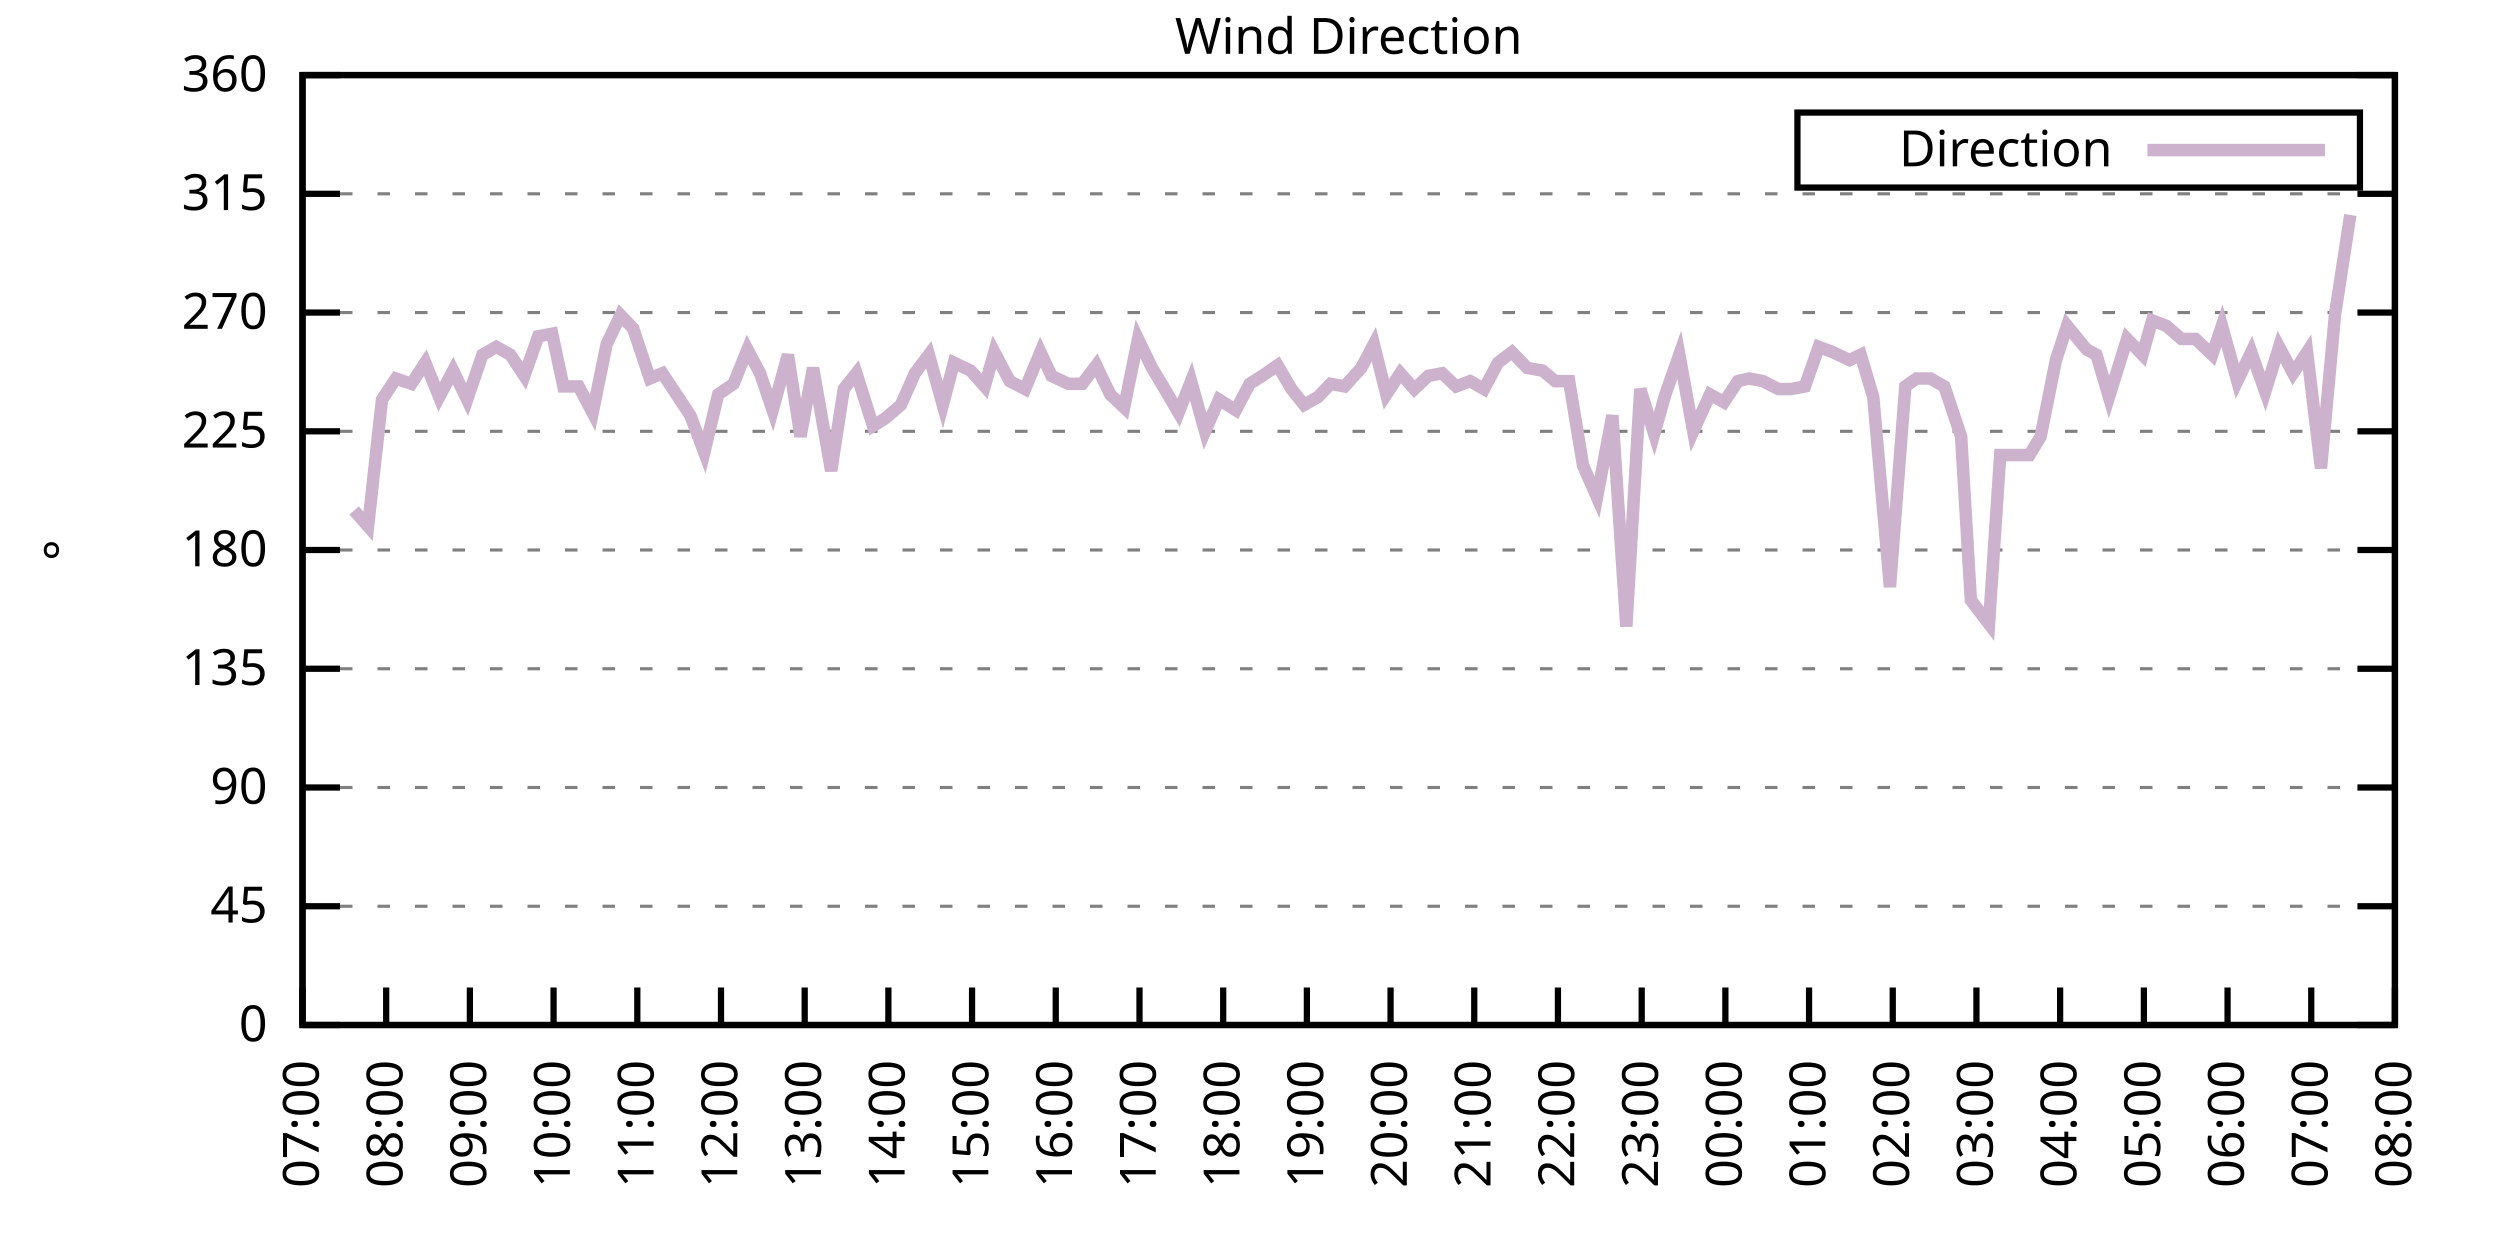
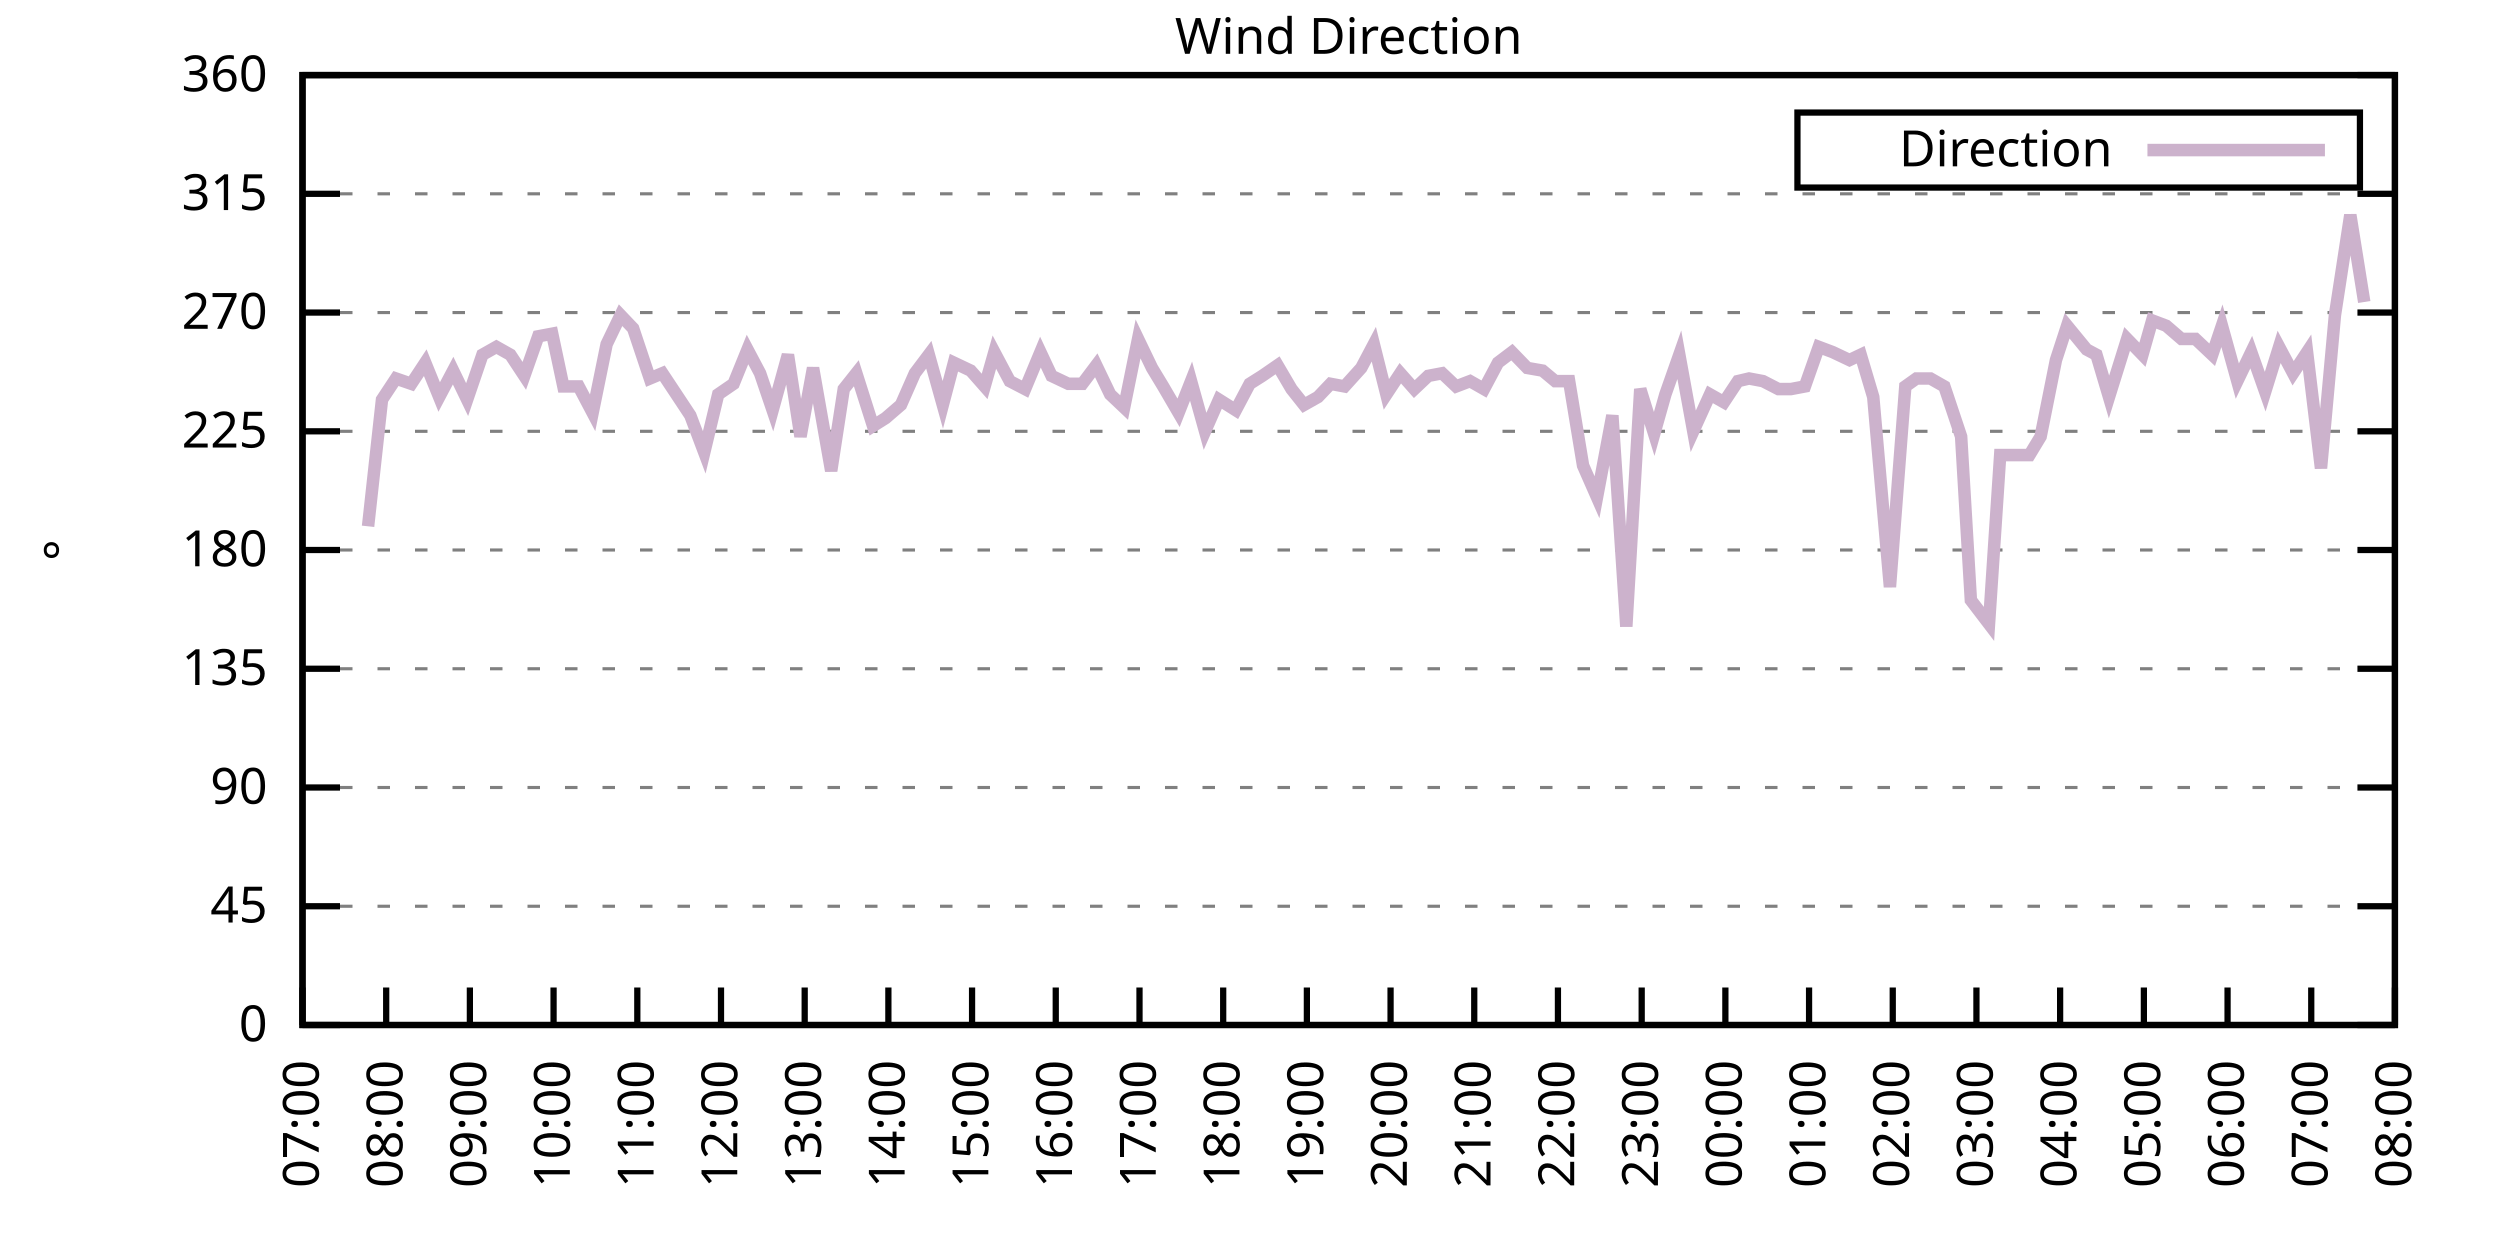
<svg xmlns="http://www.w3.org/2000/svg" xmlns:xlink="http://www.w3.org/1999/xlink" width="400" height="200" viewBox="0 0 400 200">
  <g id="gnuplot_canvas">
    <rect x="0" y="0" width="400" height="200" fill="none" />
    <defs>
      <circle id="gpDot" r="0.5" stroke-width="0.5" stroke="currentColor" />
      <path id="gpPt0" stroke-width="0.333" stroke="currentColor" d="M-1,0 h2 M0,-1 v2" />
      <path id="gpPt1" stroke-width="0.333" stroke="currentColor" d="M-1,-1 L1,1 M1,-1 L-1,1" />
      <path id="gpPt2" stroke-width="0.333" stroke="currentColor" d="M-1,0 L1,0 M0,-1 L0,1 M-1,-1 L1,1 M-1,1 L1,-1" />
      <rect id="gpPt3" stroke-width="0.333" stroke="currentColor" x="-1" y="-1" width="2" height="2" />
      <rect id="gpPt4" stroke-width="0.333" stroke="currentColor" fill="currentColor" x="-1" y="-1" width="2" height="2" />
      <circle id="gpPt5" stroke-width="0.333" stroke="currentColor" cx="0" cy="0" r="1" />
      <use xlink:href="#gpPt5" id="gpPt6" fill="currentColor" stroke="none" />
      <path id="gpPt7" stroke-width="0.333" stroke="currentColor" d="M0,-1.33 L-1.33,0.67 L1.33,0.67 z" />
      <use xlink:href="#gpPt7" id="gpPt8" fill="currentColor" stroke="none" />
      <use xlink:href="#gpPt7" id="gpPt9" stroke="currentColor" transform="rotate(180)" />
      <use xlink:href="#gpPt9" id="gpPt10" fill="currentColor" stroke="none" />
      <use xlink:href="#gpPt3" id="gpPt11" stroke="currentColor" transform="rotate(45)" />
      <use xlink:href="#gpPt11" id="gpPt12" fill="currentColor" stroke="none" />
      <path id="gpPt13" stroke-width="0.333" stroke="currentColor" d="M0,1.330 L1.265,0.411 L0.782,-1.067 L-0.782,-1.076 L-1.265,0.411 z" />
      <use xlink:href="#gpPt13" id="gpPt14" fill="currentColor" stroke="none" />
      <filter id="textbox" filterUnits="objectBoundingBox" x="0" y="0" height="1" width="1">
        <feFlood flood-color="white" flood-opacity="1" result="bgnd" />
        <feComposite in="SourceGraphic" in2="bgnd" operator="atop" />
      </filter>
      <filter id="greybox" filterUnits="objectBoundingBox" x="0" y="0" height="1" width="1">
        <feFlood flood-color="lightgrey" flood-opacity="1" result="grey" />
        <feComposite in="SourceGraphic" in2="grey" operator="atop" />
      </filter>
    </defs>
    <g fill="none" color="white" stroke="currentColor" stroke-width="1.00" stroke-linecap="butt" stroke-linejoin="miter">
</g>
    <g fill="none" color="black" stroke="currentColor" stroke-width="1.00" stroke-linecap="butt" stroke-linejoin="miter">
      <g stroke="none" shape-rendering="crispEdges">
        <polygon fill="rgb(255, 255, 255)" points="48.40,164.00 383.18,164.00 383.18,12.02 48.40,12.02 " />
      </g>
    </g>
    <g fill="none" color="black" stroke="currentColor" stroke-width="1.00" stroke-linecap="butt" stroke-linejoin="miter">
</g>
    <g fill="none" color="black" stroke="black" stroke-width="0.50" stroke-linecap="butt" stroke-linejoin="miter">
</g>
    <g fill="none" color="gray" stroke="currentColor" stroke-width="0.50" stroke-linecap="butt" stroke-linejoin="miter">
      <path stroke="gray" stroke-dasharray="2,4" class="gridline" d="M48.40,164.00 L383.19,164.00  " />
    </g>
    <g fill="none" color="gray" stroke="gray" stroke-width="1.00" stroke-linecap="butt" stroke-linejoin="miter">
</g>
    <g fill="none" color="black" stroke="currentColor" stroke-width="1.00" stroke-linecap="butt" stroke-linejoin="miter">
      <path stroke="black" d="M48.40,164.00 L54.40,164.00 M383.19,164.00 L377.19,164.00  " />
      <g transform="translate(42.80,166.60)" stroke="none" fill="black" font-family="Sans" font-size="8.00" text-anchor="end">
        <text>
          <tspan font-family="Sans"> 0</tspan>
        </text>
      </g>
    </g>
    <g fill="none" color="black" stroke="currentColor" stroke-width="1.00" stroke-linecap="butt" stroke-linejoin="miter">
</g>
    <g fill="none" color="black" stroke="black" stroke-width="0.50" stroke-linecap="butt" stroke-linejoin="miter">
</g>
    <g fill="none" color="gray" stroke="currentColor" stroke-width="0.50" stroke-linecap="butt" stroke-linejoin="miter">
      <path stroke="gray" stroke-dasharray="2,4" class="gridline" d="M48.40,145.00 L383.19,145.00  " />
    </g>
    <g fill="none" color="gray" stroke="gray" stroke-width="1.00" stroke-linecap="butt" stroke-linejoin="miter">
</g>
    <g fill="none" color="black" stroke="currentColor" stroke-width="1.00" stroke-linecap="butt" stroke-linejoin="miter">
      <path stroke="black" d="M48.40,145.00 L54.40,145.00 M383.19,145.00 L377.19,145.00  " />
      <g transform="translate(42.80,147.60)" stroke="none" fill="black" font-family="Sans" font-size="8.00" text-anchor="end">
        <text>
          <tspan font-family="Sans"> 45</tspan>
        </text>
      </g>
    </g>
    <g fill="none" color="black" stroke="currentColor" stroke-width="1.00" stroke-linecap="butt" stroke-linejoin="miter">
</g>
    <g fill="none" color="black" stroke="black" stroke-width="0.50" stroke-linecap="butt" stroke-linejoin="miter">
</g>
    <g fill="none" color="gray" stroke="currentColor" stroke-width="0.50" stroke-linecap="butt" stroke-linejoin="miter">
      <path stroke="gray" stroke-dasharray="2,4" class="gridline" d="M48.40,126.00 L383.19,126.00  " />
    </g>
    <g fill="none" color="gray" stroke="gray" stroke-width="1.00" stroke-linecap="butt" stroke-linejoin="miter">
</g>
    <g fill="none" color="black" stroke="currentColor" stroke-width="1.00" stroke-linecap="butt" stroke-linejoin="miter">
      <path stroke="black" d="M48.40,126.00 L54.40,126.00 M383.19,126.00 L377.19,126.00  " />
      <g transform="translate(42.80,128.60)" stroke="none" fill="black" font-family="Sans" font-size="8.00" text-anchor="end">
        <text>
          <tspan font-family="Sans"> 90</tspan>
        </text>
      </g>
    </g>
    <g fill="none" color="black" stroke="currentColor" stroke-width="1.00" stroke-linecap="butt" stroke-linejoin="miter">
</g>
    <g fill="none" color="black" stroke="black" stroke-width="0.50" stroke-linecap="butt" stroke-linejoin="miter">
</g>
    <g fill="none" color="gray" stroke="currentColor" stroke-width="0.50" stroke-linecap="butt" stroke-linejoin="miter">
      <path stroke="gray" stroke-dasharray="2,4" class="gridline" d="M48.40,107.00 L383.19,107.00  " />
    </g>
    <g fill="none" color="gray" stroke="gray" stroke-width="1.00" stroke-linecap="butt" stroke-linejoin="miter">
</g>
    <g fill="none" color="black" stroke="currentColor" stroke-width="1.00" stroke-linecap="butt" stroke-linejoin="miter">
      <path stroke="black" d="M48.40,107.00 L54.40,107.00 M383.19,107.00 L377.19,107.00  " />
      <g transform="translate(42.80,109.60)" stroke="none" fill="black" font-family="Sans" font-size="8.00" text-anchor="end">
        <text>
          <tspan font-family="Sans"> 135</tspan>
        </text>
      </g>
    </g>
    <g fill="none" color="black" stroke="currentColor" stroke-width="1.00" stroke-linecap="butt" stroke-linejoin="miter">
</g>
    <g fill="none" color="black" stroke="black" stroke-width="0.50" stroke-linecap="butt" stroke-linejoin="miter">
</g>
    <g fill="none" color="gray" stroke="currentColor" stroke-width="0.50" stroke-linecap="butt" stroke-linejoin="miter">
      <path stroke="gray" stroke-dasharray="2,4" class="gridline" d="M48.40,88.00 L383.19,88.00  " />
    </g>
    <g fill="none" color="gray" stroke="gray" stroke-width="1.00" stroke-linecap="butt" stroke-linejoin="miter">
</g>
    <g fill="none" color="black" stroke="currentColor" stroke-width="1.00" stroke-linecap="butt" stroke-linejoin="miter">
      <path stroke="black" d="M48.40,88.00 L54.40,88.00 M383.19,88.00 L377.19,88.00  " />
      <g transform="translate(42.80,90.60)" stroke="none" fill="black" font-family="Sans" font-size="8.00" text-anchor="end">
        <text>
          <tspan font-family="Sans"> 180</tspan>
        </text>
      </g>
    </g>
    <g fill="none" color="black" stroke="currentColor" stroke-width="1.00" stroke-linecap="butt" stroke-linejoin="miter">
</g>
    <g fill="none" color="black" stroke="black" stroke-width="0.50" stroke-linecap="butt" stroke-linejoin="miter">
</g>
    <g fill="none" color="gray" stroke="currentColor" stroke-width="0.50" stroke-linecap="butt" stroke-linejoin="miter">
      <path stroke="gray" stroke-dasharray="2,4" class="gridline" d="M48.40,69.01 L383.19,69.01  " />
    </g>
    <g fill="none" color="gray" stroke="gray" stroke-width="1.00" stroke-linecap="butt" stroke-linejoin="miter">
</g>
    <g fill="none" color="black" stroke="currentColor" stroke-width="1.00" stroke-linecap="butt" stroke-linejoin="miter">
      <path stroke="black" d="M48.40,69.01 L54.40,69.01 M383.19,69.01 L377.19,69.01  " />
      <g transform="translate(42.80,71.61)" stroke="none" fill="black" font-family="Sans" font-size="8.00" text-anchor="end">
        <text>
          <tspan font-family="Sans"> 225</tspan>
        </text>
      </g>
    </g>
    <g fill="none" color="black" stroke="currentColor" stroke-width="1.00" stroke-linecap="butt" stroke-linejoin="miter">
</g>
    <g fill="none" color="black" stroke="black" stroke-width="0.50" stroke-linecap="butt" stroke-linejoin="miter">
</g>
    <g fill="none" color="gray" stroke="currentColor" stroke-width="0.50" stroke-linecap="butt" stroke-linejoin="miter">
      <path stroke="gray" stroke-dasharray="2,4" class="gridline" d="M48.40,50.01 L383.19,50.01  " />
    </g>
    <g fill="none" color="gray" stroke="gray" stroke-width="1.00" stroke-linecap="butt" stroke-linejoin="miter">
</g>
    <g fill="none" color="black" stroke="currentColor" stroke-width="1.00" stroke-linecap="butt" stroke-linejoin="miter">
      <path stroke="black" d="M48.40,50.01 L54.40,50.01 M383.19,50.01 L377.19,50.01  " />
      <g transform="translate(42.80,52.61)" stroke="none" fill="black" font-family="Sans" font-size="8.00" text-anchor="end">
        <text>
          <tspan font-family="Sans"> 270</tspan>
        </text>
      </g>
    </g>
    <g fill="none" color="black" stroke="currentColor" stroke-width="1.00" stroke-linecap="butt" stroke-linejoin="miter">
</g>
    <g fill="none" color="black" stroke="black" stroke-width="0.50" stroke-linecap="butt" stroke-linejoin="miter">
</g>
    <g fill="none" color="gray" stroke="currentColor" stroke-width="0.50" stroke-linecap="butt" stroke-linejoin="miter">
      <path stroke="gray" stroke-dasharray="2,4" class="gridline" d="M48.40,31.01 L383.19,31.01  " />
    </g>
    <g fill="none" color="gray" stroke="gray" stroke-width="1.00" stroke-linecap="butt" stroke-linejoin="miter">
</g>
    <g fill="none" color="black" stroke="currentColor" stroke-width="1.00" stroke-linecap="butt" stroke-linejoin="miter">
      <path stroke="black" d="M48.40,31.01 L54.40,31.01 M383.19,31.01 L377.19,31.01  " />
      <g transform="translate(42.80,33.61)" stroke="none" fill="black" font-family="Sans" font-size="8.00" text-anchor="end">
        <text>
          <tspan font-family="Sans"> 315</tspan>
        </text>
      </g>
    </g>
    <g fill="none" color="black" stroke="currentColor" stroke-width="1.00" stroke-linecap="butt" stroke-linejoin="miter">
</g>
    <g fill="none" color="black" stroke="black" stroke-width="0.50" stroke-linecap="butt" stroke-linejoin="miter">
</g>
    <g fill="none" color="gray" stroke="currentColor" stroke-width="0.50" stroke-linecap="butt" stroke-linejoin="miter">
      <path stroke="gray" stroke-dasharray="2,4" class="gridline" d="M48.40,12.01 L383.19,12.01  " />
    </g>
    <g fill="none" color="gray" stroke="gray" stroke-width="1.00" stroke-linecap="butt" stroke-linejoin="miter">
</g>
    <g fill="none" color="black" stroke="currentColor" stroke-width="1.00" stroke-linecap="butt" stroke-linejoin="miter">
      <path stroke="black" d="M48.40,12.01 L54.40,12.01 M383.19,12.01 L377.19,12.01  " />
      <g transform="translate(42.80,14.61)" stroke="none" fill="black" font-family="Sans" font-size="8.00" text-anchor="end">
        <text>
          <tspan font-family="Sans"> 360</tspan>
        </text>
      </g>
    </g>
    <g fill="none" color="black" stroke="currentColor" stroke-width="1.00" stroke-linecap="butt" stroke-linejoin="miter">
      <path stroke="black" d="M48.40,164.00 L48.40,158.00  " />
      <g transform="translate(51.00,169.60) rotate(270.00)" stroke="none" fill="black" font-family="Sans" font-size="8.00" text-anchor="end">
        <text>
          <tspan font-family="Sans">07:00</tspan>
        </text>
      </g>
    </g>
    <g fill="none" color="black" stroke="currentColor" stroke-width="1.00" stroke-linecap="butt" stroke-linejoin="miter">
      <path stroke="black" d="M61.79,164.00 L61.79,158.00  " />
      <g transform="translate(64.39,169.60) rotate(270.00)" stroke="none" fill="black" font-family="Sans" font-size="8.00" text-anchor="end">
        <text>
          <tspan font-family="Sans">08:00</tspan>
        </text>
      </g>
    </g>
    <g fill="none" color="black" stroke="currentColor" stroke-width="1.00" stroke-linecap="butt" stroke-linejoin="miter">
      <path stroke="black" d="M75.18,164.00 L75.18,158.00  " />
      <g transform="translate(77.78,169.60) rotate(270.00)" stroke="none" fill="black" font-family="Sans" font-size="8.00" text-anchor="end">
        <text>
          <tspan font-family="Sans">09:00</tspan>
        </text>
      </g>
    </g>
    <g fill="none" color="black" stroke="currentColor" stroke-width="1.00" stroke-linecap="butt" stroke-linejoin="miter">
      <path stroke="black" d="M88.57,164.00 L88.57,158.00  " />
      <g transform="translate(91.17,169.60) rotate(270.00)" stroke="none" fill="black" font-family="Sans" font-size="8.00" text-anchor="end">
        <text>
          <tspan font-family="Sans">10:00</tspan>
        </text>
      </g>
    </g>
    <g fill="none" color="black" stroke="currentColor" stroke-width="1.00" stroke-linecap="butt" stroke-linejoin="miter">
      <path stroke="black" d="M101.97,164.00 L101.97,158.00  " />
      <g transform="translate(104.57,169.60) rotate(270.00)" stroke="none" fill="black" font-family="Sans" font-size="8.00" text-anchor="end">
        <text>
          <tspan font-family="Sans">11:00</tspan>
        </text>
      </g>
    </g>
    <g fill="none" color="black" stroke="currentColor" stroke-width="1.00" stroke-linecap="butt" stroke-linejoin="miter">
      <path stroke="black" d="M115.36,164.00 L115.36,158.00  " />
      <g transform="translate(117.96,169.60) rotate(270.00)" stroke="none" fill="black" font-family="Sans" font-size="8.00" text-anchor="end">
        <text>
          <tspan font-family="Sans">12:00</tspan>
        </text>
      </g>
    </g>
    <g fill="none" color="black" stroke="currentColor" stroke-width="1.00" stroke-linecap="butt" stroke-linejoin="miter">
      <path stroke="black" d="M128.75,164.00 L128.75,158.00  " />
      <g transform="translate(131.35,169.60) rotate(270.00)" stroke="none" fill="black" font-family="Sans" font-size="8.00" text-anchor="end">
        <text>
          <tspan font-family="Sans">13:00</tspan>
        </text>
      </g>
    </g>
    <g fill="none" color="black" stroke="currentColor" stroke-width="1.00" stroke-linecap="butt" stroke-linejoin="miter">
      <path stroke="black" d="M142.14,164.00 L142.14,158.00  " />
      <g transform="translate(144.74,169.60) rotate(270.00)" stroke="none" fill="black" font-family="Sans" font-size="8.00" text-anchor="end">
        <text>
          <tspan font-family="Sans">14:00</tspan>
        </text>
      </g>
    </g>
    <g fill="none" color="black" stroke="currentColor" stroke-width="1.00" stroke-linecap="butt" stroke-linejoin="miter">
      <path stroke="black" d="M155.53,164.00 L155.53,158.00  " />
      <g transform="translate(158.13,169.60) rotate(270.00)" stroke="none" fill="black" font-family="Sans" font-size="8.00" text-anchor="end">
        <text>
          <tspan font-family="Sans">15:00</tspan>
        </text>
      </g>
    </g>
    <g fill="none" color="black" stroke="currentColor" stroke-width="1.00" stroke-linecap="butt" stroke-linejoin="miter">
      <path stroke="black" d="M168.92,164.00 L168.92,158.00  " />
      <g transform="translate(171.52,169.60) rotate(270.00)" stroke="none" fill="black" font-family="Sans" font-size="8.00" text-anchor="end">
        <text>
          <tspan font-family="Sans">16:00</tspan>
        </text>
      </g>
    </g>
    <g fill="none" color="black" stroke="currentColor" stroke-width="1.00" stroke-linecap="butt" stroke-linejoin="miter">
      <path stroke="black" d="M182.32,164.00 L182.32,158.00  " />
      <g transform="translate(184.92,169.60) rotate(270.00)" stroke="none" fill="black" font-family="Sans" font-size="8.00" text-anchor="end">
        <text>
          <tspan font-family="Sans">17:00</tspan>
        </text>
      </g>
    </g>
    <g fill="none" color="black" stroke="currentColor" stroke-width="1.00" stroke-linecap="butt" stroke-linejoin="miter">
      <path stroke="black" d="M195.71,164.00 L195.71,158.00  " />
      <g transform="translate(198.31,169.60) rotate(270.00)" stroke="none" fill="black" font-family="Sans" font-size="8.00" text-anchor="end">
        <text>
          <tspan font-family="Sans">18:00</tspan>
        </text>
      </g>
    </g>
    <g fill="none" color="black" stroke="currentColor" stroke-width="1.00" stroke-linecap="butt" stroke-linejoin="miter">
      <path stroke="black" d="M209.10,164.00 L209.10,158.00  " />
      <g transform="translate(211.70,169.60) rotate(270.00)" stroke="none" fill="black" font-family="Sans" font-size="8.00" text-anchor="end">
        <text>
          <tspan font-family="Sans">19:00</tspan>
        </text>
      </g>
    </g>
    <g fill="none" color="black" stroke="currentColor" stroke-width="1.00" stroke-linecap="butt" stroke-linejoin="miter">
      <path stroke="black" d="M222.49,164.00 L222.49,158.00  " />
      <g transform="translate(225.09,169.60) rotate(270.00)" stroke="none" fill="black" font-family="Sans" font-size="8.00" text-anchor="end">
        <text>
          <tspan font-family="Sans">20:00</tspan>
        </text>
      </g>
    </g>
    <g fill="none" color="black" stroke="currentColor" stroke-width="1.00" stroke-linecap="butt" stroke-linejoin="miter">
      <path stroke="black" d="M235.88,164.00 L235.88,158.00  " />
      <g transform="translate(238.48,169.60) rotate(270.00)" stroke="none" fill="black" font-family="Sans" font-size="8.00" text-anchor="end">
        <text>
          <tspan font-family="Sans">21:00</tspan>
        </text>
      </g>
    </g>
    <g fill="none" color="black" stroke="currentColor" stroke-width="1.00" stroke-linecap="butt" stroke-linejoin="miter">
      <path stroke="black" d="M249.27,164.00 L249.27,158.00  " />
      <g transform="translate(251.87,169.60) rotate(270.00)" stroke="none" fill="black" font-family="Sans" font-size="8.00" text-anchor="end">
        <text>
          <tspan font-family="Sans">22:00</tspan>
        </text>
      </g>
    </g>
    <g fill="none" color="black" stroke="currentColor" stroke-width="1.00" stroke-linecap="butt" stroke-linejoin="miter">
      <path stroke="black" d="M262.67,164.00 L262.67,158.00  " />
      <g transform="translate(265.27,169.60) rotate(270.00)" stroke="none" fill="black" font-family="Sans" font-size="8.00" text-anchor="end">
        <text>
          <tspan font-family="Sans">23:00</tspan>
        </text>
      </g>
    </g>
    <g fill="none" color="black" stroke="currentColor" stroke-width="1.00" stroke-linecap="butt" stroke-linejoin="miter">
      <path stroke="black" d="M276.06,164.00 L276.06,158.00  " />
      <g transform="translate(278.66,169.60) rotate(270.00)" stroke="none" fill="black" font-family="Sans" font-size="8.00" text-anchor="end">
        <text>
          <tspan font-family="Sans">00:00</tspan>
        </text>
      </g>
    </g>
    <g fill="none" color="black" stroke="currentColor" stroke-width="1.00" stroke-linecap="butt" stroke-linejoin="miter">
      <path stroke="black" d="M289.45,164.00 L289.45,158.00  " />
      <g transform="translate(292.05,169.60) rotate(270.00)" stroke="none" fill="black" font-family="Sans" font-size="8.00" text-anchor="end">
        <text>
          <tspan font-family="Sans">01:00</tspan>
        </text>
      </g>
    </g>
    <g fill="none" color="black" stroke="currentColor" stroke-width="1.00" stroke-linecap="butt" stroke-linejoin="miter">
      <path stroke="black" d="M302.84,164.00 L302.84,158.00  " />
      <g transform="translate(305.44,169.60) rotate(270.00)" stroke="none" fill="black" font-family="Sans" font-size="8.00" text-anchor="end">
        <text>
          <tspan font-family="Sans">02:00</tspan>
        </text>
      </g>
    </g>
    <g fill="none" color="black" stroke="currentColor" stroke-width="1.00" stroke-linecap="butt" stroke-linejoin="miter">
      <path stroke="black" d="M316.23,164.00 L316.23,158.00  " />
      <g transform="translate(318.83,169.60) rotate(270.00)" stroke="none" fill="black" font-family="Sans" font-size="8.00" text-anchor="end">
        <text>
          <tspan font-family="Sans">03:00</tspan>
        </text>
      </g>
    </g>
    <g fill="none" color="black" stroke="currentColor" stroke-width="1.00" stroke-linecap="butt" stroke-linejoin="miter">
      <path stroke="black" d="M329.62,164.00 L329.62,158.00  " />
      <g transform="translate(332.22,169.60) rotate(270.00)" stroke="none" fill="black" font-family="Sans" font-size="8.00" text-anchor="end">
        <text>
          <tspan font-family="Sans">04:00</tspan>
        </text>
      </g>
    </g>
    <g fill="none" color="black" stroke="currentColor" stroke-width="1.00" stroke-linecap="butt" stroke-linejoin="miter">
      <path stroke="black" d="M343.02,164.00 L343.02,158.00  " />
      <g transform="translate(345.62,169.60) rotate(270.00)" stroke="none" fill="black" font-family="Sans" font-size="8.00" text-anchor="end">
        <text>
          <tspan font-family="Sans">05:00</tspan>
        </text>
      </g>
    </g>
    <g fill="none" color="black" stroke="currentColor" stroke-width="1.00" stroke-linecap="butt" stroke-linejoin="miter">
      <path stroke="black" d="M356.41,164.00 L356.41,158.00  " />
      <g transform="translate(359.01,169.60) rotate(270.00)" stroke="none" fill="black" font-family="Sans" font-size="8.00" text-anchor="end">
        <text>
          <tspan font-family="Sans">06:00</tspan>
        </text>
      </g>
    </g>
    <g fill="none" color="black" stroke="currentColor" stroke-width="1.00" stroke-linecap="butt" stroke-linejoin="miter">
      <path stroke="black" d="M369.80,164.00 L369.80,158.00  " />
      <g transform="translate(372.40,169.60) rotate(270.00)" stroke="none" fill="black" font-family="Sans" font-size="8.00" text-anchor="end">
        <text>
          <tspan font-family="Sans">07:00</tspan>
        </text>
      </g>
    </g>
    <g fill="none" color="black" stroke="currentColor" stroke-width="1.00" stroke-linecap="butt" stroke-linejoin="miter">
      <path stroke="black" d="M383.19,164.00 L383.19,158.00  " />
      <g transform="translate(385.79,169.60) rotate(270.00)" stroke="none" fill="black" font-family="Sans" font-size="8.00" text-anchor="end">
        <text>
          <tspan font-family="Sans">08:00</tspan>
        </text>
      </g>
    </g>
    <g fill="none" color="black" stroke="currentColor" stroke-width="1.00" stroke-linecap="butt" stroke-linejoin="miter">
</g>
    <g fill="none" color="black" stroke="currentColor" stroke-width="1.00" stroke-linecap="butt" stroke-linejoin="miter">
      <path stroke="black" d="M48.40,12.01 L48.40,164.00 L383.19,164.00 L383.19,12.01 L48.40,12.01 Z  " />
    </g>
    <g fill="none" color="black" stroke="currentColor" stroke-width="1.00" stroke-linecap="butt" stroke-linejoin="miter">
</g>
    <g fill="none" color="black" stroke="currentColor" stroke-width="1.00" stroke-linecap="butt" stroke-linejoin="miter">
      <path stroke="black" d="M287.59,30.01 L287.59,18.01 L377.59,18.01 L377.59,30.01 L287.59,30.01 Z  " />
    </g>
    <g id="Wind_direction_plot_1">
      <g fill="none" color="white" stroke="black" stroke-width="2.00" stroke-linecap="butt" stroke-linejoin="miter">
</g>
      <g fill="none" color="black" stroke="currentColor" stroke-width="2.00" stroke-linecap="butt" stroke-linejoin="miter">
        <g transform="translate(337.99,26.61)" stroke="none" fill="black" font-family="Sans" font-size="8.00" text-anchor="end">
          <text>
            <tspan font-family="Sans">Direction</tspan>
          </text>
        </g>
      </g>
      <g fill="none" color="black" stroke="currentColor" stroke-width="2.00" stroke-linecap="butt" stroke-linejoin="miter">
-         <path stroke="rgb(204, 178, 204)" d="M343.59,24.01 L371.99,24.01 M56.66,81.67 L58.89,84.21 L61.12,63.94 L63.35,60.56 L65.81,61.41 L68.04,58.03   L70.27,63.52 L72.50,59.30 L74.74,63.94 L77.19,56.76 L79.42,55.50 L81.66,56.76 L83.89,60.14 L86.12,53.81   L88.35,53.39 L90.14,61.83 L92.59,61.83 L94.82,66.05 L97.06,55.07 L99.29,50.43 L101.30,52.54 L103.98,60.56   L105.98,59.72 L108.22,63.10 L110.45,66.47 L112.68,72.38 L114.91,63.10 L117.37,61.41 L119.60,55.92 L121.61,59.72   L123.62,65.63 L126.07,56.76 L128.08,69.85 L130.09,58.87 L132.99,75.34 L135.00,62.25 L137.01,59.72 L139.69,68.16   L141.69,66.90 L144.15,64.78 L146.38,59.72 L148.61,56.76 L150.85,64.78 L152.63,58.03 L155.31,59.30 L157.54,61.83   L159.10,56.34 L161.56,60.98 L164.01,62.25 L166.47,56.34 L168.25,60.14 L170.93,61.41 L173.17,61.41 L175.40,58.45   L177.63,63.10 L179.86,65.21 L182.09,54.23 L184.32,58.87 L186.11,61.83 L188.57,66.05 L190.57,60.98 L192.81,69.01   L195.04,63.94 L197.72,65.63 L199.95,61.41 L201.96,60.14 L204.41,58.45 L206.64,62.25 L208.65,64.78 L210.88,63.52   L212.89,61.41 L215.13,61.83 L217.80,58.87 L219.81,55.07 L221.82,63.10 L224.05,59.72 L226.29,62.25 L228.52,60.14   L230.75,59.72 L232.98,61.83 L235.21,60.98 L237.44,62.25 L239.68,58.03 L241.91,56.34 L244.36,58.87 L246.82,59.30   L248.83,60.98 L251.06,60.98 L253.29,74.49 L255.52,79.56 L257.98,66.47 L260.21,100.25 L262.44,62.25 L264.67,69.43   L266.46,63.10 L268.69,56.76 L270.92,69.01 L273.60,63.10 L275.83,64.36 L278.07,60.98 L279.85,60.56 L282.08,60.98   L284.54,62.25 L286.55,62.25 L288.78,61.83 L291.01,55.50 L293.24,56.34 L295.92,57.61 L297.71,56.76 L299.72,63.52   L302.39,93.92 L304.85,61.83 L306.63,60.56 L308.87,60.56 L311.10,61.83 L313.78,69.85 L315.34,96.03 L318.24,99.83   L320.03,72.81 L322.04,72.81 L324.71,72.81 L326.50,69.85 L328.95,57.61 L330.74,52.12 L333.86,55.92 L335.43,56.76   L337.44,63.52 L340.34,54.23 L342.79,56.76 L344.35,51.27 L346.59,52.12 L349.04,54.23 L351.27,54.23 L353.95,56.76   L355.51,52.12 L357.97,60.98 L360.20,56.34 L362.43,62.67 L364.66,55.50 L366.90,59.72 L369.13,56.34 L371.36,74.92   L373.59,50.43 L376.05,34.39  " />
+         <path stroke="rgb(204, 178, 204)" d="M343.59,24.01 L371.99,24.01 M58.89,84.21 L61.12,63.94 L63.35,60.56 L65.81,61.41 L68.04,58.03 L70.27,63.52   L72.50,59.30 L74.74,63.94 L77.19,56.76 L79.42,55.50 L81.66,56.76 L83.89,60.14 L86.12,53.81 L88.35,53.39   L90.14,61.83 L92.59,61.83 L94.82,66.05 L97.06,55.07 L99.29,50.43 L101.30,52.54 L103.98,60.56 L105.98,59.72   L108.22,63.10 L110.45,66.47 L112.68,72.38 L114.91,63.10 L117.37,61.41 L119.60,55.92 L121.61,59.72 L123.62,65.63   L126.07,56.76 L128.08,69.85 L130.09,58.87 L132.99,75.34 L135.00,62.25 L137.01,59.72 L139.69,68.16 L141.69,66.90   L144.15,64.78 L146.38,59.72 L148.61,56.76 L150.85,64.78 L152.63,58.03 L155.31,59.30 L157.54,61.83 L159.10,56.34   L161.56,60.98 L164.01,62.25 L166.47,56.34 L168.25,60.14 L170.93,61.41 L173.17,61.41 L175.40,58.45 L177.63,63.10   L179.86,65.21 L182.09,54.23 L184.32,58.87 L186.11,61.83 L188.57,66.05 L190.57,60.98 L192.81,69.01 L195.04,63.94   L197.72,65.63 L199.95,61.41 L201.96,60.14 L204.41,58.45 L206.64,62.25 L208.65,64.78 L210.88,63.52 L212.89,61.41   L215.13,61.83 L217.80,58.87 L219.81,55.07 L221.82,63.10 L224.05,59.72 L226.29,62.25 L228.52,60.14 L230.75,59.72   L232.98,61.83 L235.21,60.98 L237.44,62.25 L239.68,58.03 L241.91,56.34 L244.36,58.87 L246.82,59.30 L248.83,60.98   L251.06,60.98 L253.29,74.49 L255.52,79.56 L257.98,66.47 L260.21,100.25 L262.44,62.25 L264.67,69.43 L266.46,63.10   L268.69,56.76 L270.92,69.01 L273.60,63.10 L275.83,64.36 L278.07,60.98 L279.85,60.56 L282.08,60.98 L284.54,62.25   L286.55,62.25 L288.78,61.83 L291.01,55.50 L293.24,56.34 L295.92,57.61 L297.71,56.76 L299.72,63.52 L302.39,93.92   L304.85,61.83 L306.63,60.56 L308.87,60.56 L311.10,61.83 L313.78,69.85 L315.34,96.03 L318.24,99.83 L320.03,72.81   L322.04,72.81 L324.71,72.81 L326.50,69.85 L328.95,57.61 L330.74,52.12 L333.86,55.92 L335.43,56.76 L337.44,63.52   L340.34,54.23 L342.79,56.76 L344.35,51.27 L346.59,52.12 L349.04,54.23 L351.27,54.23 L353.95,56.76 L355.51,52.12   L357.97,60.98 L360.20,56.34 L362.43,62.67 L364.66,55.50 L366.90,59.72 L369.13,56.34 L371.36,74.92 L373.59,50.43   L376.05,34.39 L378.28,48.32  " />
      </g>
    </g>
    <g fill="none" color="black" stroke="currentColor" stroke-width="2.00" stroke-linecap="butt" stroke-linejoin="miter">
</g>
    <g fill="none" color="black" stroke="black" stroke-width="1.00" stroke-linecap="butt" stroke-linejoin="miter">
</g>
    <g fill="none" color="black" stroke="currentColor" stroke-width="1.00" stroke-linecap="butt" stroke-linejoin="miter">
      <path stroke="black" d="M48.40,12.01 L48.40,164.00 L383.19,164.00 L383.19,12.01 L48.40,12.01 Z  " />
      <g transform="translate(12.80,88.01) rotate(270.00)" stroke="none" fill="black" font-family="Sans" font-size="8.00" text-anchor="middle">
        <text>
          <tspan font-family="Sans">°</tspan>
        </text>
      </g>
    </g>
    <g fill="none" color="black" stroke="currentColor" stroke-width="1.00" stroke-linecap="butt" stroke-linejoin="miter">
</g>
    <g fill="none" color="black" stroke="currentColor" stroke-width="1.00" stroke-linecap="butt" stroke-linejoin="miter">
      <g transform="translate(215.79,8.61)" stroke="none" fill="black" font-family="Sans" font-size="8.00" text-anchor="middle">
        <text>
          <tspan font-family="Sans">Wind Direction</tspan>
        </text>
      </g>
    </g>
    <g fill="none" color="black" stroke="currentColor" stroke-width="1.00" stroke-linecap="butt" stroke-linejoin="miter">
</g>
  </g>
</svg>
